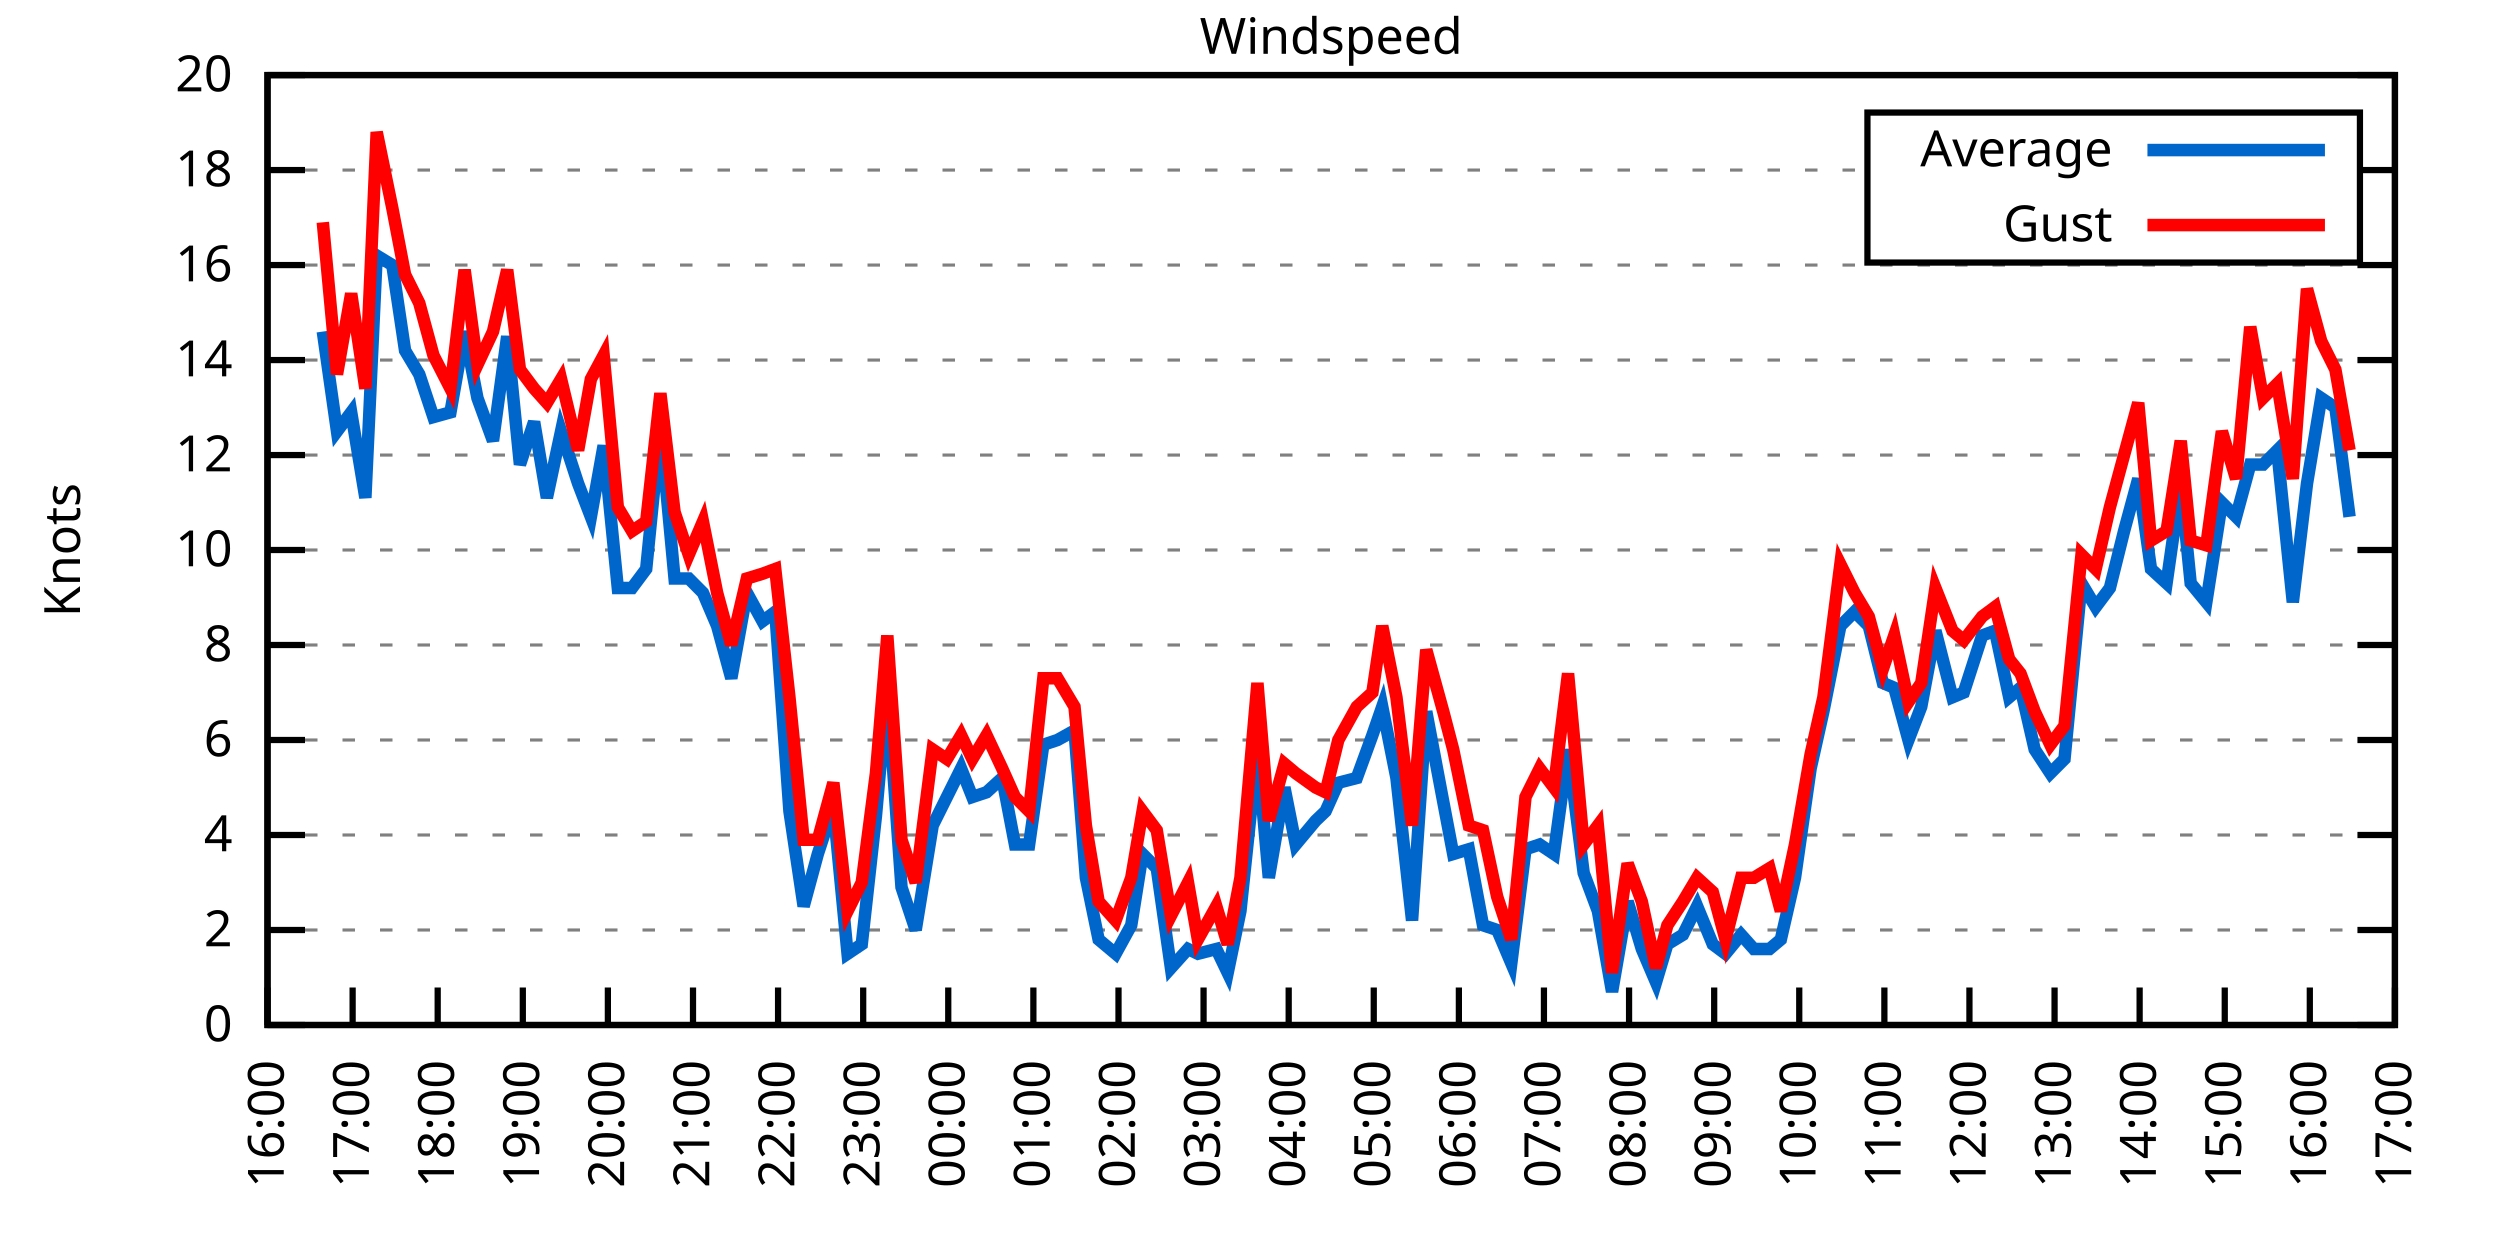
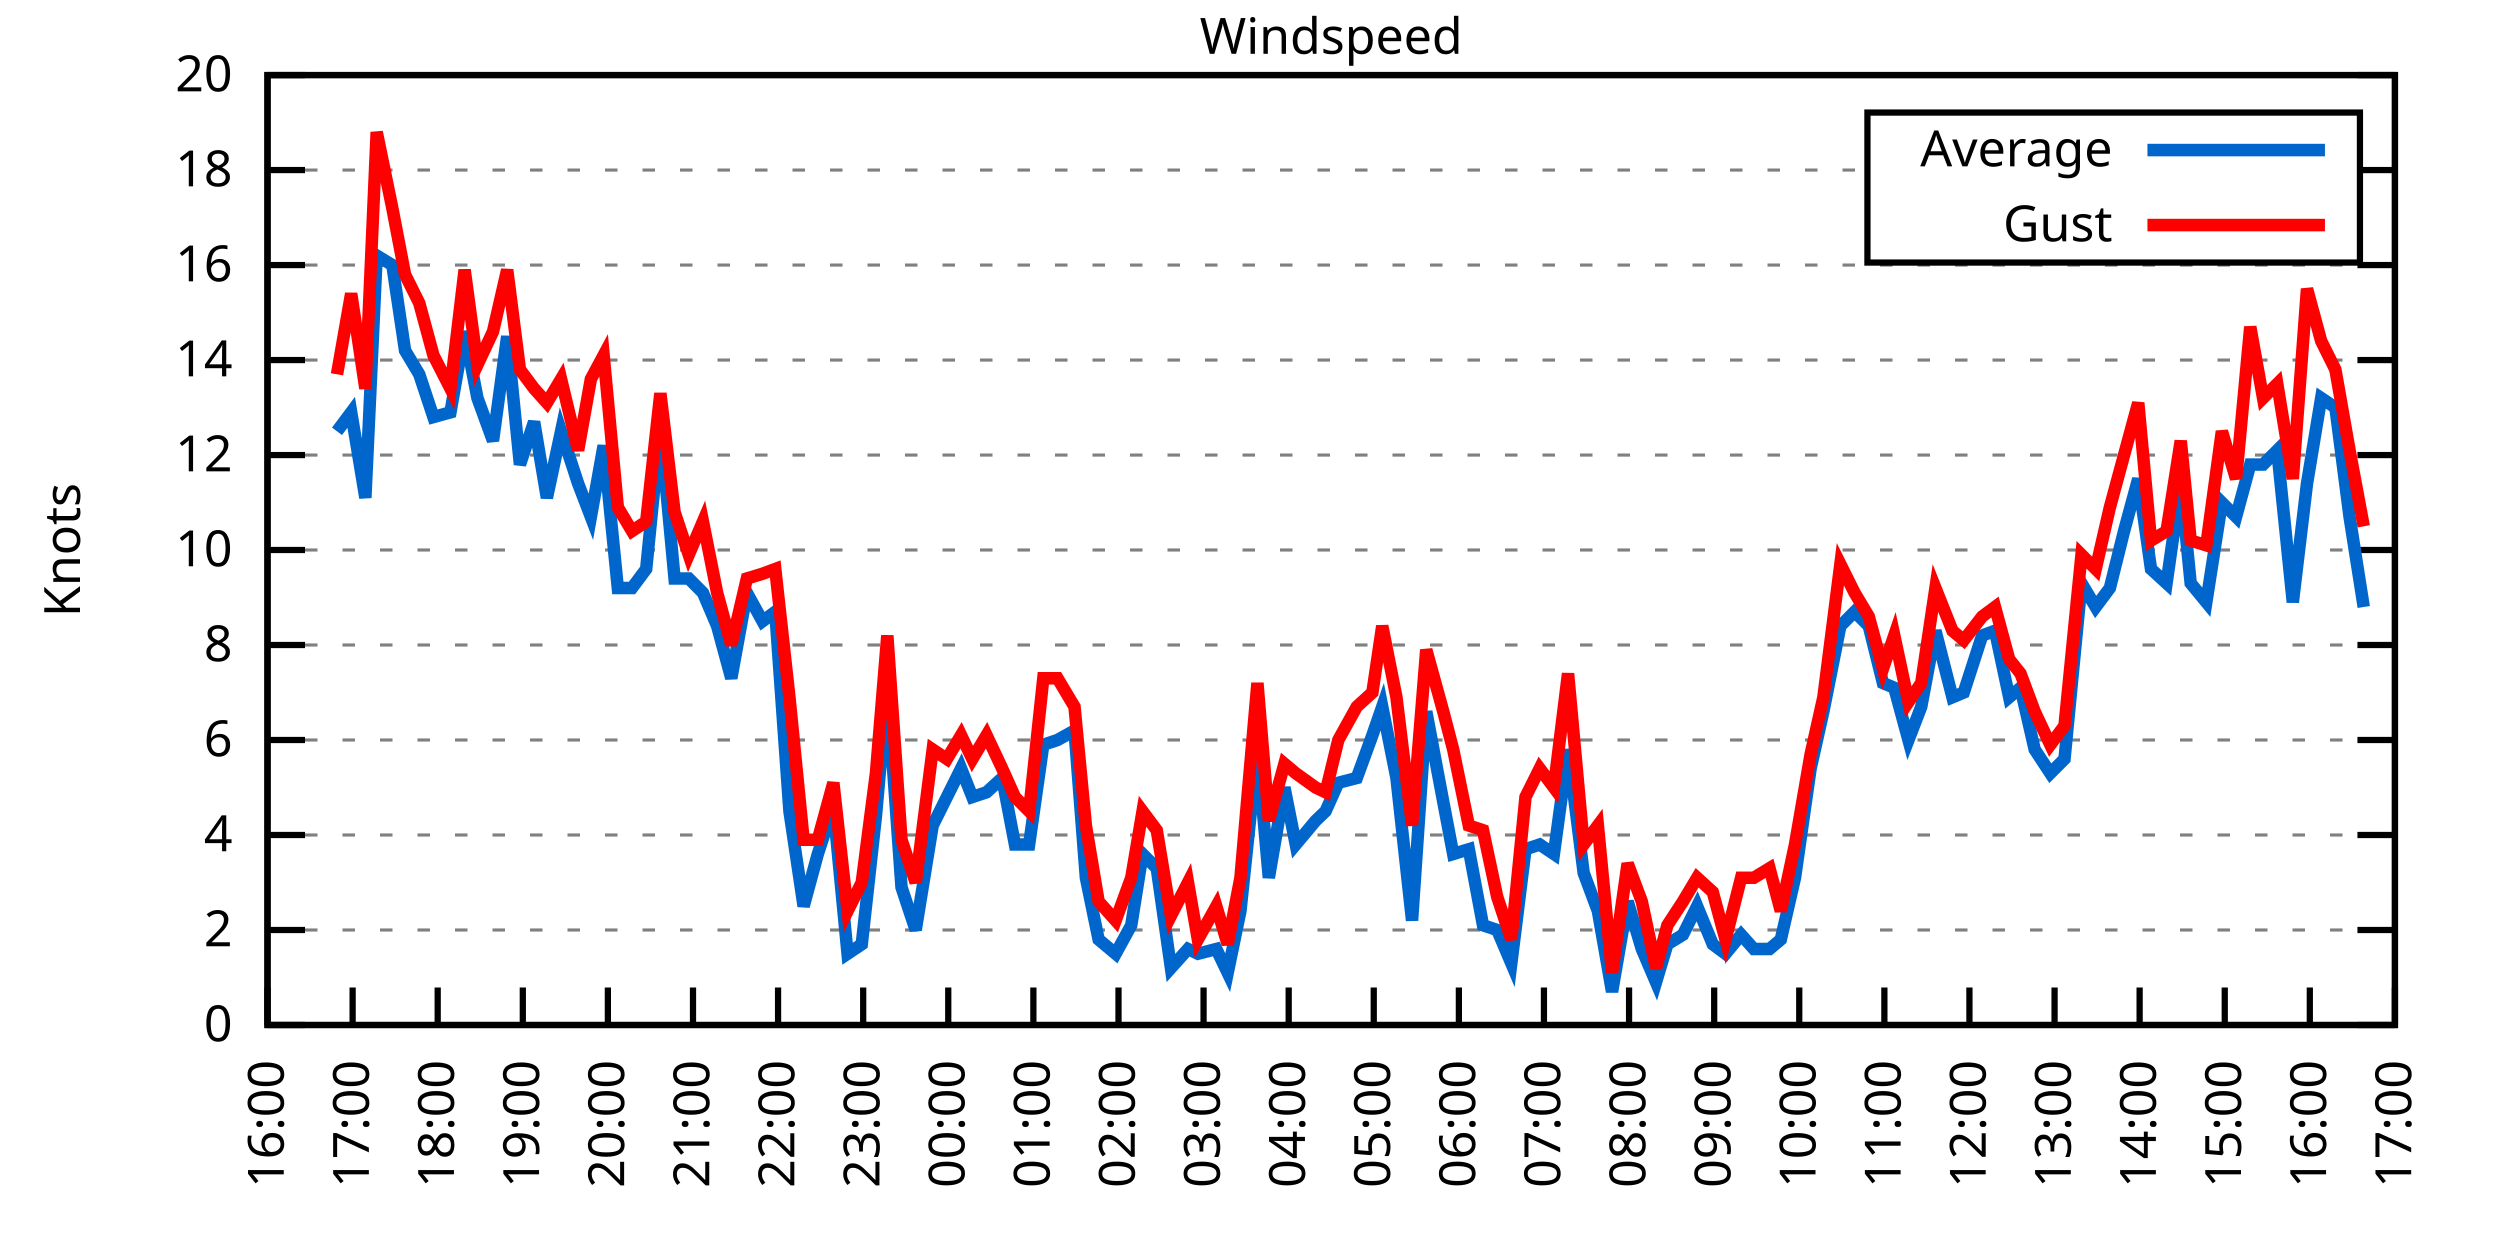
<svg xmlns="http://www.w3.org/2000/svg" xmlns:xlink="http://www.w3.org/1999/xlink" width="400" height="200" viewBox="0 0 400 200">
  <g id="gnuplot_canvas">
    <rect x="0" y="0" width="400" height="200" fill="none" />
    <defs>
      <circle id="gpDot" r="0.5" stroke-width="0.5" stroke="currentColor" />
      <path id="gpPt0" stroke-width="0.333" stroke="currentColor" d="M-1,0 h2 M0,-1 v2" />
      <path id="gpPt1" stroke-width="0.333" stroke="currentColor" d="M-1,-1 L1,1 M1,-1 L-1,1" />
      <path id="gpPt2" stroke-width="0.333" stroke="currentColor" d="M-1,0 L1,0 M0,-1 L0,1 M-1,-1 L1,1 M-1,1 L1,-1" />
      <rect id="gpPt3" stroke-width="0.333" stroke="currentColor" x="-1" y="-1" width="2" height="2" />
      <rect id="gpPt4" stroke-width="0.333" stroke="currentColor" fill="currentColor" x="-1" y="-1" width="2" height="2" />
      <circle id="gpPt5" stroke-width="0.333" stroke="currentColor" cx="0" cy="0" r="1" />
      <use xlink:href="#gpPt5" id="gpPt6" fill="currentColor" stroke="none" />
      <path id="gpPt7" stroke-width="0.333" stroke="currentColor" d="M0,-1.33 L-1.33,0.67 L1.33,0.67 z" />
      <use xlink:href="#gpPt7" id="gpPt8" fill="currentColor" stroke="none" />
      <use xlink:href="#gpPt7" id="gpPt9" stroke="currentColor" transform="rotate(180)" />
      <use xlink:href="#gpPt9" id="gpPt10" fill="currentColor" stroke="none" />
      <use xlink:href="#gpPt3" id="gpPt11" stroke="currentColor" transform="rotate(45)" />
      <use xlink:href="#gpPt11" id="gpPt12" fill="currentColor" stroke="none" />
      <path id="gpPt13" stroke-width="0.333" stroke="currentColor" d="M0,1.330 L1.265,0.411 L0.782,-1.067 L-0.782,-1.076 L-1.265,0.411 z" />
      <use xlink:href="#gpPt13" id="gpPt14" fill="currentColor" stroke="none" />
      <filter id="textbox" filterUnits="objectBoundingBox" x="0" y="0" height="1" width="1">
        <feFlood flood-color="white" flood-opacity="1" result="bgnd" />
        <feComposite in="SourceGraphic" in2="bgnd" operator="atop" />
      </filter>
      <filter id="greybox" filterUnits="objectBoundingBox" x="0" y="0" height="1" width="1">
        <feFlood flood-color="lightgrey" flood-opacity="1" result="grey" />
        <feComposite in="SourceGraphic" in2="grey" operator="atop" />
      </filter>
    </defs>
    <g fill="none" color="white" stroke="currentColor" stroke-width="1.00" stroke-linecap="butt" stroke-linejoin="miter">
</g>
    <g fill="none" color="black" stroke="currentColor" stroke-width="1.00" stroke-linecap="butt" stroke-linejoin="miter">
      <g stroke="none" shape-rendering="crispEdges">
        <polygon fill="rgb(255, 255, 255)" points="42.80,164.00 383.18,164.00 383.18,12.02 42.80,12.02 " />
      </g>
    </g>
    <g fill="none" color="black" stroke="currentColor" stroke-width="1.00" stroke-linecap="butt" stroke-linejoin="miter">
</g>
    <g fill="none" color="black" stroke="black" stroke-width="0.50" stroke-linecap="butt" stroke-linejoin="miter">
</g>
    <g fill="none" color="gray" stroke="currentColor" stroke-width="0.50" stroke-linecap="butt" stroke-linejoin="miter">
      <path stroke="gray" stroke-dasharray="2,4" class="gridline" d="M42.80,164.00 L383.19,164.00  " />
    </g>
    <g fill="none" color="gray" stroke="gray" stroke-width="1.00" stroke-linecap="butt" stroke-linejoin="miter">
</g>
    <g fill="none" color="black" stroke="currentColor" stroke-width="1.00" stroke-linecap="butt" stroke-linejoin="miter">
      <path stroke="black" d="M42.80,164.00 L48.80,164.00 M383.19,164.00 L377.19,164.00  " />
      <g transform="translate(37.20,166.60)" stroke="none" fill="black" font-family="Sans" font-size="8.00" text-anchor="end">
        <text>
          <tspan font-family="Sans"> 0</tspan>
        </text>
      </g>
    </g>
    <g fill="none" color="black" stroke="currentColor" stroke-width="1.00" stroke-linecap="butt" stroke-linejoin="miter">
</g>
    <g fill="none" color="black" stroke="black" stroke-width="0.50" stroke-linecap="butt" stroke-linejoin="miter">
</g>
    <g fill="none" color="gray" stroke="currentColor" stroke-width="0.50" stroke-linecap="butt" stroke-linejoin="miter">
      <path stroke="gray" stroke-dasharray="2,4" class="gridline" d="M42.80,148.80 L383.19,148.80  " />
    </g>
    <g fill="none" color="gray" stroke="gray" stroke-width="1.00" stroke-linecap="butt" stroke-linejoin="miter">
</g>
    <g fill="none" color="black" stroke="currentColor" stroke-width="1.00" stroke-linecap="butt" stroke-linejoin="miter">
      <path stroke="black" d="M42.80,148.80 L48.80,148.80 M383.19,148.80 L377.19,148.80  " />
      <g transform="translate(37.20,151.40)" stroke="none" fill="black" font-family="Sans" font-size="8.00" text-anchor="end">
        <text>
          <tspan font-family="Sans"> 2</tspan>
        </text>
      </g>
    </g>
    <g fill="none" color="black" stroke="currentColor" stroke-width="1.00" stroke-linecap="butt" stroke-linejoin="miter">
</g>
    <g fill="none" color="black" stroke="black" stroke-width="0.50" stroke-linecap="butt" stroke-linejoin="miter">
</g>
    <g fill="none" color="gray" stroke="currentColor" stroke-width="0.50" stroke-linecap="butt" stroke-linejoin="miter">
      <path stroke="gray" stroke-dasharray="2,4" class="gridline" d="M42.80,133.60 L383.19,133.60  " />
    </g>
    <g fill="none" color="gray" stroke="gray" stroke-width="1.00" stroke-linecap="butt" stroke-linejoin="miter">
</g>
    <g fill="none" color="black" stroke="currentColor" stroke-width="1.00" stroke-linecap="butt" stroke-linejoin="miter">
      <path stroke="black" d="M42.80,133.60 L48.80,133.60 M383.19,133.60 L377.19,133.60  " />
      <g transform="translate(37.20,136.20)" stroke="none" fill="black" font-family="Sans" font-size="8.00" text-anchor="end">
        <text>
          <tspan font-family="Sans"> 4</tspan>
        </text>
      </g>
    </g>
    <g fill="none" color="black" stroke="currentColor" stroke-width="1.00" stroke-linecap="butt" stroke-linejoin="miter">
</g>
    <g fill="none" color="black" stroke="black" stroke-width="0.50" stroke-linecap="butt" stroke-linejoin="miter">
</g>
    <g fill="none" color="gray" stroke="currentColor" stroke-width="0.50" stroke-linecap="butt" stroke-linejoin="miter">
      <path stroke="gray" stroke-dasharray="2,4" class="gridline" d="M42.80,118.40 L383.19,118.40  " />
    </g>
    <g fill="none" color="gray" stroke="gray" stroke-width="1.00" stroke-linecap="butt" stroke-linejoin="miter">
</g>
    <g fill="none" color="black" stroke="currentColor" stroke-width="1.00" stroke-linecap="butt" stroke-linejoin="miter">
      <path stroke="black" d="M42.80,118.40 L48.80,118.40 M383.19,118.40 L377.19,118.40  " />
      <g transform="translate(37.20,121.00)" stroke="none" fill="black" font-family="Sans" font-size="8.00" text-anchor="end">
        <text>
          <tspan font-family="Sans"> 6</tspan>
        </text>
      </g>
    </g>
    <g fill="none" color="black" stroke="currentColor" stroke-width="1.00" stroke-linecap="butt" stroke-linejoin="miter">
</g>
    <g fill="none" color="black" stroke="black" stroke-width="0.50" stroke-linecap="butt" stroke-linejoin="miter">
</g>
    <g fill="none" color="gray" stroke="currentColor" stroke-width="0.50" stroke-linecap="butt" stroke-linejoin="miter">
      <path stroke="gray" stroke-dasharray="2,4" class="gridline" d="M42.80,103.20 L383.19,103.20  " />
    </g>
    <g fill="none" color="gray" stroke="gray" stroke-width="1.00" stroke-linecap="butt" stroke-linejoin="miter">
</g>
    <g fill="none" color="black" stroke="currentColor" stroke-width="1.00" stroke-linecap="butt" stroke-linejoin="miter">
      <path stroke="black" d="M42.80,103.20 L48.80,103.20 M383.19,103.20 L377.19,103.20  " />
      <g transform="translate(37.20,105.80)" stroke="none" fill="black" font-family="Sans" font-size="8.00" text-anchor="end">
        <text>
          <tspan font-family="Sans"> 8</tspan>
        </text>
      </g>
    </g>
    <g fill="none" color="black" stroke="currentColor" stroke-width="1.00" stroke-linecap="butt" stroke-linejoin="miter">
</g>
    <g fill="none" color="black" stroke="black" stroke-width="0.50" stroke-linecap="butt" stroke-linejoin="miter">
</g>
    <g fill="none" color="gray" stroke="currentColor" stroke-width="0.50" stroke-linecap="butt" stroke-linejoin="miter">
      <path stroke="gray" stroke-dasharray="2,4" class="gridline" d="M42.80,88.00 L383.19,88.00  " />
    </g>
    <g fill="none" color="gray" stroke="gray" stroke-width="1.00" stroke-linecap="butt" stroke-linejoin="miter">
</g>
    <g fill="none" color="black" stroke="currentColor" stroke-width="1.00" stroke-linecap="butt" stroke-linejoin="miter">
      <path stroke="black" d="M42.80,88.00 L48.80,88.00 M383.19,88.00 L377.19,88.00  " />
      <g transform="translate(37.20,90.60)" stroke="none" fill="black" font-family="Sans" font-size="8.00" text-anchor="end">
        <text>
          <tspan font-family="Sans"> 10</tspan>
        </text>
      </g>
    </g>
    <g fill="none" color="black" stroke="currentColor" stroke-width="1.00" stroke-linecap="butt" stroke-linejoin="miter">
</g>
    <g fill="none" color="black" stroke="black" stroke-width="0.50" stroke-linecap="butt" stroke-linejoin="miter">
</g>
    <g fill="none" color="gray" stroke="currentColor" stroke-width="0.50" stroke-linecap="butt" stroke-linejoin="miter">
      <path stroke="gray" stroke-dasharray="2,4" class="gridline" d="M42.80,72.81 L383.19,72.81  " />
    </g>
    <g fill="none" color="gray" stroke="gray" stroke-width="1.00" stroke-linecap="butt" stroke-linejoin="miter">
</g>
    <g fill="none" color="black" stroke="currentColor" stroke-width="1.00" stroke-linecap="butt" stroke-linejoin="miter">
      <path stroke="black" d="M42.80,72.81 L48.80,72.81 M383.19,72.81 L377.19,72.81  " />
      <g transform="translate(37.20,75.41)" stroke="none" fill="black" font-family="Sans" font-size="8.00" text-anchor="end">
        <text>
          <tspan font-family="Sans"> 12</tspan>
        </text>
      </g>
    </g>
    <g fill="none" color="black" stroke="currentColor" stroke-width="1.00" stroke-linecap="butt" stroke-linejoin="miter">
</g>
    <g fill="none" color="black" stroke="black" stroke-width="0.50" stroke-linecap="butt" stroke-linejoin="miter">
</g>
    <g fill="none" color="gray" stroke="currentColor" stroke-width="0.50" stroke-linecap="butt" stroke-linejoin="miter">
      <path stroke="gray" stroke-dasharray="2,4" class="gridline" d="M42.80,57.61 L383.19,57.61  " />
    </g>
    <g fill="none" color="gray" stroke="gray" stroke-width="1.00" stroke-linecap="butt" stroke-linejoin="miter">
</g>
    <g fill="none" color="black" stroke="currentColor" stroke-width="1.00" stroke-linecap="butt" stroke-linejoin="miter">
      <path stroke="black" d="M42.80,57.61 L48.80,57.61 M383.19,57.61 L377.19,57.61  " />
      <g transform="translate(37.20,60.21)" stroke="none" fill="black" font-family="Sans" font-size="8.00" text-anchor="end">
        <text>
          <tspan font-family="Sans"> 14</tspan>
        </text>
      </g>
    </g>
    <g fill="none" color="black" stroke="currentColor" stroke-width="1.00" stroke-linecap="butt" stroke-linejoin="miter">
</g>
    <g fill="none" color="black" stroke="black" stroke-width="0.50" stroke-linecap="butt" stroke-linejoin="miter">
</g>
    <g fill="none" color="gray" stroke="currentColor" stroke-width="0.50" stroke-linecap="butt" stroke-linejoin="miter">
      <path stroke="gray" stroke-dasharray="2,4" class="gridline" d="M42.80,42.41 L383.19,42.41  " />
    </g>
    <g fill="none" color="gray" stroke="gray" stroke-width="1.00" stroke-linecap="butt" stroke-linejoin="miter">
</g>
    <g fill="none" color="black" stroke="currentColor" stroke-width="1.00" stroke-linecap="butt" stroke-linejoin="miter">
      <path stroke="black" d="M42.80,42.41 L48.80,42.41 M383.19,42.41 L377.19,42.41  " />
      <g transform="translate(37.20,45.01)" stroke="none" fill="black" font-family="Sans" font-size="8.00" text-anchor="end">
        <text>
          <tspan font-family="Sans"> 16</tspan>
        </text>
      </g>
    </g>
    <g fill="none" color="black" stroke="currentColor" stroke-width="1.00" stroke-linecap="butt" stroke-linejoin="miter">
</g>
    <g fill="none" color="black" stroke="black" stroke-width="0.50" stroke-linecap="butt" stroke-linejoin="miter">
</g>
    <g fill="none" color="gray" stroke="currentColor" stroke-width="0.50" stroke-linecap="butt" stroke-linejoin="miter">
      <path stroke="gray" stroke-dasharray="2,4" class="gridline" d="M42.80,27.21 L298.79,27.21 M377.59,27.21 L383.19,27.21  " />
    </g>
    <g fill="none" color="gray" stroke="gray" stroke-width="1.00" stroke-linecap="butt" stroke-linejoin="miter">
</g>
    <g fill="none" color="black" stroke="currentColor" stroke-width="1.00" stroke-linecap="butt" stroke-linejoin="miter">
      <path stroke="black" d="M42.80,27.21 L48.80,27.21 M383.19,27.21 L377.19,27.21  " />
      <g transform="translate(37.20,29.81)" stroke="none" fill="black" font-family="Sans" font-size="8.00" text-anchor="end">
        <text>
          <tspan font-family="Sans"> 18</tspan>
        </text>
      </g>
    </g>
    <g fill="none" color="black" stroke="currentColor" stroke-width="1.00" stroke-linecap="butt" stroke-linejoin="miter">
</g>
    <g fill="none" color="black" stroke="black" stroke-width="0.50" stroke-linecap="butt" stroke-linejoin="miter">
</g>
    <g fill="none" color="gray" stroke="currentColor" stroke-width="0.50" stroke-linecap="butt" stroke-linejoin="miter">
      <path stroke="gray" stroke-dasharray="2,4" class="gridline" d="M42.80,12.01 L383.19,12.01  " />
    </g>
    <g fill="none" color="gray" stroke="gray" stroke-width="1.00" stroke-linecap="butt" stroke-linejoin="miter">
</g>
    <g fill="none" color="black" stroke="currentColor" stroke-width="1.00" stroke-linecap="butt" stroke-linejoin="miter">
      <path stroke="black" d="M42.80,12.01 L48.80,12.01 M383.19,12.01 L377.19,12.01  " />
      <g transform="translate(37.20,14.61)" stroke="none" fill="black" font-family="Sans" font-size="8.00" text-anchor="end">
        <text>
          <tspan font-family="Sans"> 20</tspan>
        </text>
      </g>
    </g>
    <g fill="none" color="black" stroke="currentColor" stroke-width="1.00" stroke-linecap="butt" stroke-linejoin="miter">
      <path stroke="black" d="M42.80,164.00 L42.80,158.00  " />
      <g transform="translate(45.40,169.60) rotate(270.00)" stroke="none" fill="black" font-family="Sans" font-size="8.00" text-anchor="end">
        <text>
          <tspan font-family="Sans">16:00</tspan>
        </text>
      </g>
    </g>
    <g fill="none" color="black" stroke="currentColor" stroke-width="1.00" stroke-linecap="butt" stroke-linejoin="miter">
      <path stroke="black" d="M56.42,164.00 L56.42,158.00  " />
      <g transform="translate(59.02,169.60) rotate(270.00)" stroke="none" fill="black" font-family="Sans" font-size="8.00" text-anchor="end">
        <text>
          <tspan font-family="Sans">17:00</tspan>
        </text>
      </g>
    </g>
    <g fill="none" color="black" stroke="currentColor" stroke-width="1.00" stroke-linecap="butt" stroke-linejoin="miter">
      <path stroke="black" d="M70.03,164.00 L70.03,158.00  " />
      <g transform="translate(72.63,169.60) rotate(270.00)" stroke="none" fill="black" font-family="Sans" font-size="8.00" text-anchor="end">
        <text>
          <tspan font-family="Sans">18:00</tspan>
        </text>
      </g>
    </g>
    <g fill="none" color="black" stroke="currentColor" stroke-width="1.00" stroke-linecap="butt" stroke-linejoin="miter">
      <path stroke="black" d="M83.65,164.00 L83.65,158.00  " />
      <g transform="translate(86.25,169.60) rotate(270.00)" stroke="none" fill="black" font-family="Sans" font-size="8.00" text-anchor="end">
        <text>
          <tspan font-family="Sans">19:00</tspan>
        </text>
      </g>
    </g>
    <g fill="none" color="black" stroke="currentColor" stroke-width="1.00" stroke-linecap="butt" stroke-linejoin="miter">
      <path stroke="black" d="M97.26,164.00 L97.26,158.00  " />
      <g transform="translate(99.86,169.60) rotate(270.00)" stroke="none" fill="black" font-family="Sans" font-size="8.00" text-anchor="end">
        <text>
          <tspan font-family="Sans">20:00</tspan>
        </text>
      </g>
    </g>
    <g fill="none" color="black" stroke="currentColor" stroke-width="1.00" stroke-linecap="butt" stroke-linejoin="miter">
      <path stroke="black" d="M110.88,164.00 L110.88,158.00  " />
      <g transform="translate(113.48,169.60) rotate(270.00)" stroke="none" fill="black" font-family="Sans" font-size="8.00" text-anchor="end">
        <text>
          <tspan font-family="Sans">21:00</tspan>
        </text>
      </g>
    </g>
    <g fill="none" color="black" stroke="currentColor" stroke-width="1.00" stroke-linecap="butt" stroke-linejoin="miter">
      <path stroke="black" d="M124.49,164.00 L124.49,158.00  " />
      <g transform="translate(127.09,169.60) rotate(270.00)" stroke="none" fill="black" font-family="Sans" font-size="8.00" text-anchor="end">
        <text>
          <tspan font-family="Sans">22:00</tspan>
        </text>
      </g>
    </g>
    <g fill="none" color="black" stroke="currentColor" stroke-width="1.00" stroke-linecap="butt" stroke-linejoin="miter">
      <path stroke="black" d="M138.11,164.00 L138.11,158.00  " />
      <g transform="translate(140.71,169.60) rotate(270.00)" stroke="none" fill="black" font-family="Sans" font-size="8.00" text-anchor="end">
        <text>
          <tspan font-family="Sans">23:00</tspan>
        </text>
      </g>
    </g>
    <g fill="none" color="black" stroke="currentColor" stroke-width="1.00" stroke-linecap="butt" stroke-linejoin="miter">
      <path stroke="black" d="M151.72,164.00 L151.72,158.00  " />
      <g transform="translate(154.32,169.60) rotate(270.00)" stroke="none" fill="black" font-family="Sans" font-size="8.00" text-anchor="end">
        <text>
          <tspan font-family="Sans">00:00</tspan>
        </text>
      </g>
    </g>
    <g fill="none" color="black" stroke="currentColor" stroke-width="1.00" stroke-linecap="butt" stroke-linejoin="miter">
      <path stroke="black" d="M165.34,164.00 L165.34,158.00  " />
      <g transform="translate(167.94,169.60) rotate(270.00)" stroke="none" fill="black" font-family="Sans" font-size="8.00" text-anchor="end">
        <text>
          <tspan font-family="Sans">01:00</tspan>
        </text>
      </g>
    </g>
    <g fill="none" color="black" stroke="currentColor" stroke-width="1.00" stroke-linecap="butt" stroke-linejoin="miter">
      <path stroke="black" d="M178.96,164.00 L178.96,158.00  " />
      <g transform="translate(181.56,169.60) rotate(270.00)" stroke="none" fill="black" font-family="Sans" font-size="8.00" text-anchor="end">
        <text>
          <tspan font-family="Sans">02:00</tspan>
        </text>
      </g>
    </g>
    <g fill="none" color="black" stroke="currentColor" stroke-width="1.00" stroke-linecap="butt" stroke-linejoin="miter">
      <path stroke="black" d="M192.57,164.00 L192.57,158.00  " />
      <g transform="translate(195.17,169.60) rotate(270.00)" stroke="none" fill="black" font-family="Sans" font-size="8.00" text-anchor="end">
        <text>
          <tspan font-family="Sans">03:00</tspan>
        </text>
      </g>
    </g>
    <g fill="none" color="black" stroke="currentColor" stroke-width="1.00" stroke-linecap="butt" stroke-linejoin="miter">
      <path stroke="black" d="M206.19,164.00 L206.19,158.00  " />
      <g transform="translate(208.79,169.60) rotate(270.00)" stroke="none" fill="black" font-family="Sans" font-size="8.00" text-anchor="end">
        <text>
          <tspan font-family="Sans">04:00</tspan>
        </text>
      </g>
    </g>
    <g fill="none" color="black" stroke="currentColor" stroke-width="1.00" stroke-linecap="butt" stroke-linejoin="miter">
      <path stroke="black" d="M219.80,164.00 L219.80,158.00  " />
      <g transform="translate(222.40,169.60) rotate(270.00)" stroke="none" fill="black" font-family="Sans" font-size="8.00" text-anchor="end">
        <text>
          <tspan font-family="Sans">05:00</tspan>
        </text>
      </g>
    </g>
    <g fill="none" color="black" stroke="currentColor" stroke-width="1.00" stroke-linecap="butt" stroke-linejoin="miter">
      <path stroke="black" d="M233.42,164.00 L233.42,158.00  " />
      <g transform="translate(236.02,169.60) rotate(270.00)" stroke="none" fill="black" font-family="Sans" font-size="8.00" text-anchor="end">
        <text>
          <tspan font-family="Sans">06:00</tspan>
        </text>
      </g>
    </g>
    <g fill="none" color="black" stroke="currentColor" stroke-width="1.00" stroke-linecap="butt" stroke-linejoin="miter">
      <path stroke="black" d="M247.03,164.00 L247.03,158.00  " />
      <g transform="translate(249.63,169.60) rotate(270.00)" stroke="none" fill="black" font-family="Sans" font-size="8.00" text-anchor="end">
        <text>
          <tspan font-family="Sans">07:00</tspan>
        </text>
      </g>
    </g>
    <g fill="none" color="black" stroke="currentColor" stroke-width="1.00" stroke-linecap="butt" stroke-linejoin="miter">
      <path stroke="black" d="M260.65,164.00 L260.65,158.00  " />
      <g transform="translate(263.25,169.60) rotate(270.00)" stroke="none" fill="black" font-family="Sans" font-size="8.00" text-anchor="end">
        <text>
          <tspan font-family="Sans">08:00</tspan>
        </text>
      </g>
    </g>
    <g fill="none" color="black" stroke="currentColor" stroke-width="1.00" stroke-linecap="butt" stroke-linejoin="miter">
      <path stroke="black" d="M274.27,164.00 L274.27,158.00  " />
      <g transform="translate(276.87,169.60) rotate(270.00)" stroke="none" fill="black" font-family="Sans" font-size="8.00" text-anchor="end">
        <text>
          <tspan font-family="Sans">09:00</tspan>
        </text>
      </g>
    </g>
    <g fill="none" color="black" stroke="currentColor" stroke-width="1.00" stroke-linecap="butt" stroke-linejoin="miter">
      <path stroke="black" d="M287.88,164.00 L287.88,158.00  " />
      <g transform="translate(290.48,169.60) rotate(270.00)" stroke="none" fill="black" font-family="Sans" font-size="8.00" text-anchor="end">
        <text>
          <tspan font-family="Sans">10:00</tspan>
        </text>
      </g>
    </g>
    <g fill="none" color="black" stroke="currentColor" stroke-width="1.00" stroke-linecap="butt" stroke-linejoin="miter">
      <path stroke="black" d="M301.50,164.00 L301.50,158.00  " />
      <g transform="translate(304.10,169.60) rotate(270.00)" stroke="none" fill="black" font-family="Sans" font-size="8.00" text-anchor="end">
        <text>
          <tspan font-family="Sans">11:00</tspan>
        </text>
      </g>
    </g>
    <g fill="none" color="black" stroke="currentColor" stroke-width="1.00" stroke-linecap="butt" stroke-linejoin="miter">
      <path stroke="black" d="M315.11,164.00 L315.11,158.00  " />
      <g transform="translate(317.71,169.60) rotate(270.00)" stroke="none" fill="black" font-family="Sans" font-size="8.00" text-anchor="end">
        <text>
          <tspan font-family="Sans">12:00</tspan>
        </text>
      </g>
    </g>
    <g fill="none" color="black" stroke="currentColor" stroke-width="1.00" stroke-linecap="butt" stroke-linejoin="miter">
      <path stroke="black" d="M328.73,164.00 L328.73,158.00  " />
      <g transform="translate(331.33,169.60) rotate(270.00)" stroke="none" fill="black" font-family="Sans" font-size="8.00" text-anchor="end">
        <text>
          <tspan font-family="Sans">13:00</tspan>
        </text>
      </g>
    </g>
    <g fill="none" color="black" stroke="currentColor" stroke-width="1.00" stroke-linecap="butt" stroke-linejoin="miter">
      <path stroke="black" d="M342.34,164.00 L342.34,158.00  " />
      <g transform="translate(344.94,169.60) rotate(270.00)" stroke="none" fill="black" font-family="Sans" font-size="8.00" text-anchor="end">
        <text>
          <tspan font-family="Sans">14:00</tspan>
        </text>
      </g>
    </g>
    <g fill="none" color="black" stroke="currentColor" stroke-width="1.00" stroke-linecap="butt" stroke-linejoin="miter">
      <path stroke="black" d="M355.96,164.00 L355.96,158.00  " />
      <g transform="translate(358.56,169.60) rotate(270.00)" stroke="none" fill="black" font-family="Sans" font-size="8.00" text-anchor="end">
        <text>
          <tspan font-family="Sans">15:00</tspan>
        </text>
      </g>
    </g>
    <g fill="none" color="black" stroke="currentColor" stroke-width="1.00" stroke-linecap="butt" stroke-linejoin="miter">
      <path stroke="black" d="M369.57,164.00 L369.57,158.00  " />
      <g transform="translate(372.17,169.60) rotate(270.00)" stroke="none" fill="black" font-family="Sans" font-size="8.00" text-anchor="end">
        <text>
          <tspan font-family="Sans">16:00</tspan>
        </text>
      </g>
    </g>
    <g fill="none" color="black" stroke="currentColor" stroke-width="1.00" stroke-linecap="butt" stroke-linejoin="miter">
      <path stroke="black" d="M383.19,164.00 L383.19,158.00  " />
      <g transform="translate(385.79,169.60) rotate(270.00)" stroke="none" fill="black" font-family="Sans" font-size="8.00" text-anchor="end">
        <text>
          <tspan font-family="Sans">17:00</tspan>
        </text>
      </g>
    </g>
    <g fill="none" color="black" stroke="currentColor" stroke-width="1.00" stroke-linecap="butt" stroke-linejoin="miter">
</g>
    <g fill="none" color="black" stroke="currentColor" stroke-width="1.00" stroke-linecap="butt" stroke-linejoin="miter">
      <path stroke="black" d="M42.80,12.01 L42.80,164.00 L383.19,164.00 L383.19,12.01 L42.80,12.01 Z  " />
    </g>
    <g fill="none" color="black" stroke="currentColor" stroke-width="1.00" stroke-linecap="butt" stroke-linejoin="miter">
</g>
    <g fill="none" color="black" stroke="currentColor" stroke-width="1.00" stroke-linecap="butt" stroke-linejoin="miter">
      <path stroke="black" d="M298.79,42.01 L298.79,18.01 L377.59,18.01 L377.59,42.01 L298.79,42.01 Z  " />
    </g>
    <g id="Windspeed_plot_1">
      <g fill="none" color="white" stroke="black" stroke-width="2.00" stroke-linecap="butt" stroke-linejoin="miter">
</g>
      <g fill="none" color="black" stroke="currentColor" stroke-width="2.00" stroke-linecap="butt" stroke-linejoin="miter">
        <g transform="translate(337.99,26.61)" stroke="none" fill="black" font-family="Sans" font-size="8.00" text-anchor="end">
          <text>
            <tspan font-family="Sans">Average</tspan>
          </text>
        </g>
      </g>
      <g fill="none" color="black" stroke="currentColor" stroke-width="2.00" stroke-linecap="butt" stroke-linejoin="miter">
-         <path stroke="rgb(  0, 102, 204)" d="M343.59,24.01 L371.99,24.01 M51.65,53.05 L53.92,69.01 L56.19,65.97 L58.46,79.65 L60.27,40.89 L62.77,42.41   L64.81,56.09 L67.08,59.89 L69.35,66.73 L72.07,65.97 L74.34,53.05 L76.39,63.69 L78.88,70.53 L81.15,53.81   L83.19,74.33 L85.46,67.49 L87.50,79.65 L89.77,69.01 L92.50,77.37 L94.54,82.69 L96.58,71.29 L98.85,94.08   L101.12,94.08 L103.39,91.04 L105.66,68.25 L107.93,92.56 L110.20,92.56 L112.47,94.84 L114.74,100.16 L117.01,108.52   L119.50,94.84 L122.00,99.40 L124.04,97.88 L126.31,129.80 L128.58,145.00 L130.85,136.64 L133.34,129.04 L135.61,152.60   L137.88,151.08 L140.15,130.56 L141.97,110.04 L144.24,141.96 L146.51,148.80 L149.23,132.08 L151.50,127.52 L153.77,122.96   L155.58,127.52 L157.85,126.76 L160.35,124.48 L162.39,135.12 L164.66,135.12 L166.93,119.16 L169.20,118.40 L171.92,116.88   L173.74,140.44 L175.78,150.32 L178.50,152.60 L181.00,148.04 L182.81,136.64 L185.08,138.92 L187.35,154.88 L190.08,151.84   L191.66,152.60 L194.61,151.84 L196.43,155.64 L198.47,145.76 L201.19,119.92 L203.01,140.44 L205.51,126.00 L207.32,135.12   L210.50,131.32 L212.09,129.80 L214.13,125.24 L217.08,124.48 L219.58,117.64 L221.16,113.08 L223.43,124.48 L225.93,147.28   L228.20,113.84 L230.92,128.28 L232.51,136.64 L235.01,135.88 L237.28,148.04 L239.55,148.80 L241.81,154.12 L244.08,135.88   L246.35,135.12 L248.62,136.64 L250.89,119.92 L253.39,139.68 L255.66,145.76 L257.93,158.68 L260.42,144.24 L262.69,151.84   L264.96,157.16 L266.78,151.08 L269.27,149.56 L271.54,145.00 L274.04,151.08 L276.08,152.60 L278.58,149.56 L280.62,151.84   L283.12,151.84 L284.93,150.32 L287.20,140.44 L289.70,122.96 L291.74,113.84 L294.46,100.16 L296.73,97.88 L299.00,100.16   L301.27,109.28 L303.08,110.04 L305.35,118.40 L307.40,113.08 L309.67,100.92 L312.39,111.56 L314.20,110.80 L317.15,101.68   L319.20,100.92 L321.47,111.56 L323.28,110.04 L325.55,119.92 L328.05,123.72 L330.32,121.44 L333.04,93.32 L335.31,97.12   L337.58,94.08 L339.85,84.97 L342.12,76.61 L344.16,91.04 L346.65,93.32 L348.92,77.37 L350.51,93.32 L353.01,96.36   L355.50,80.41 L357.77,82.69 L360.04,74.33 L362.09,74.33 L364.36,72.05 L366.85,96.36 L369.12,77.37 L371.39,63.69   L373.66,65.21 L375.93,82.69  " />
+         <path stroke="rgb(  0, 102, 204)" d="M343.59,24.01 L371.99,24.01 M53.92,69.01 L56.19,65.97 L58.46,79.65 L60.27,40.89 L62.77,42.41 L64.81,56.09   L67.08,59.89 L69.35,66.73 L72.07,65.97 L74.34,53.05 L76.39,63.69 L78.88,70.53 L81.15,53.81 L83.19,74.33   L85.46,67.49 L87.50,79.65 L89.77,69.01 L92.50,77.37 L94.54,82.69 L96.58,71.29 L98.85,94.08 L101.12,94.08   L103.39,91.04 L105.66,68.25 L107.93,92.56 L110.20,92.56 L112.47,94.84 L114.74,100.16 L117.01,108.52 L119.50,94.84   L122.00,99.40 L124.04,97.88 L126.31,129.80 L128.58,145.00 L130.85,136.64 L133.34,129.04 L135.61,152.60 L137.88,151.08   L140.15,130.56 L141.97,110.04 L144.24,141.96 L146.51,148.80 L149.23,132.08 L151.50,127.52 L153.77,122.96 L155.58,127.52   L157.85,126.76 L160.35,124.48 L162.39,135.12 L164.66,135.12 L166.93,119.16 L169.20,118.40 L171.92,116.88 L173.74,140.44   L175.78,150.32 L178.50,152.60 L181.00,148.04 L182.81,136.64 L185.08,138.92 L187.35,154.88 L190.08,151.84 L191.66,152.60   L194.61,151.84 L196.43,155.64 L198.47,145.76 L201.19,119.92 L203.01,140.44 L205.51,126.00 L207.32,135.12 L210.50,131.32   L212.09,129.80 L214.13,125.24 L217.08,124.48 L219.58,117.64 L221.16,113.08 L223.43,124.48 L225.93,147.28 L228.20,113.84   L230.92,128.28 L232.51,136.64 L235.01,135.88 L237.28,148.04 L239.55,148.80 L241.81,154.12 L244.08,135.88 L246.35,135.12   L248.62,136.64 L250.89,119.92 L253.39,139.68 L255.66,145.76 L257.93,158.68 L260.42,144.24 L262.69,151.84 L264.96,157.16   L266.78,151.08 L269.27,149.56 L271.54,145.00 L274.04,151.08 L276.08,152.60 L278.58,149.56 L280.62,151.84 L283.12,151.84   L284.93,150.32 L287.20,140.44 L289.70,122.96 L291.74,113.84 L294.46,100.16 L296.73,97.88 L299.00,100.16 L301.27,109.28   L303.08,110.04 L305.35,118.40 L307.40,113.08 L309.67,100.92 L312.39,111.56 L314.20,110.80 L317.15,101.68 L319.20,100.92   L321.47,111.56 L323.28,110.04 L325.55,119.92 L328.05,123.72 L330.32,121.44 L333.04,93.32 L335.31,97.12 L337.58,94.08   L339.85,84.97 L342.12,76.61 L344.16,91.04 L346.65,93.32 L348.92,77.37 L350.51,93.32 L353.01,96.36 L355.50,80.41   L357.77,82.69 L360.04,74.33 L362.09,74.33 L364.36,72.05 L366.85,96.36 L369.12,77.37 L371.39,63.69 L373.66,65.21   L375.93,82.69 L378.20,97.12  " />
      </g>
    </g>
    <g id="Windspeed_plot_2">
      <g fill="none" color="black" stroke="currentColor" stroke-width="2.00" stroke-linecap="butt" stroke-linejoin="miter">
        <g transform="translate(337.99,38.61)" stroke="none" fill="black" font-family="Sans" font-size="8.00" text-anchor="end">
          <text>
            <tspan font-family="Sans">Gust</tspan>
          </text>
        </g>
      </g>
      <g fill="none" color="black" stroke="currentColor" stroke-width="2.00" stroke-linecap="butt" stroke-linejoin="miter">
-         <path stroke="rgb(255,   0,   0)" d="M343.59,36.01 L371.99,36.01 M51.65,35.57 L53.92,59.89 L56.19,46.97 L58.46,62.17 L60.27,21.13 L62.77,33.29   L64.81,43.93 L67.08,48.49 L69.35,56.85 L72.07,62.17 L74.34,43.17 L76.39,58.37 L78.88,53.05 L81.15,43.17   L83.19,59.13 L85.46,62.17 L87.50,64.45 L89.77,60.65 L92.50,72.05 L94.54,60.65 L96.58,56.85 L98.85,81.17   L101.12,84.97 L103.39,83.45 L105.66,62.93 L107.93,81.93 L110.20,88.76 L112.47,83.45 L114.74,94.84 L117.01,103.20   L119.50,92.56 L122.00,91.80 L124.04,91.04 L126.31,111.56 L128.58,134.36 L130.85,134.36 L133.34,125.24 L135.61,145.76   L137.88,141.20 L140.15,123.72 L141.97,101.68 L144.24,134.36 L146.51,141.20 L149.23,119.92 L151.50,121.44 L153.77,117.64   L155.58,121.44 L157.85,117.64 L160.35,122.96 L162.39,127.52 L164.66,129.80 L166.93,108.52 L169.20,108.52 L171.92,113.08   L173.74,132.08 L175.78,144.24 L178.50,147.28 L181.00,140.44 L182.81,129.80 L185.08,132.84 L187.35,146.52 L190.08,141.20   L191.66,150.32 L194.61,145.00 L196.43,151.08 L198.47,140.44 L201.19,109.28 L203.01,131.32 L205.51,122.20 L207.32,123.72   L210.50,126.00 L212.09,126.76 L214.13,118.40 L217.08,113.08 L219.58,110.80 L221.16,100.16 L223.43,111.56 L225.93,132.08   L228.20,103.96 L230.92,113.84 L232.51,119.92 L235.01,132.08 L237.28,132.84 L239.55,143.48 L241.81,150.32 L244.08,127.52   L246.35,122.96 L248.62,126.00 L250.89,107.76 L253.39,135.12 L255.66,132.08 L257.93,155.64 L260.42,138.16 L262.69,144.24   L264.96,154.88 L266.78,148.04 L269.27,144.24 L271.54,140.44 L274.04,142.72 L276.08,150.32 L278.58,140.44 L280.62,140.44   L283.12,138.92 L284.93,145.76 L287.20,135.12 L289.70,120.68 L291.74,111.56 L294.46,90.28 L296.73,94.84 L299.00,98.64   L301.27,107.00 L303.08,101.68 L305.35,112.32 L307.40,109.28 L309.67,94.08 L312.39,100.92 L314.20,102.44 L317.15,98.64   L319.20,97.12 L321.47,105.48 L323.28,107.76 L325.55,113.84 L328.05,119.16 L330.32,116.12 L333.04,88.76 L335.31,91.04   L337.58,81.17 L339.85,72.81 L342.12,64.45 L344.16,86.49 L346.65,84.97 L348.92,70.53 L350.51,86.49 L353.01,87.25   L355.50,69.01 L357.77,76.61 L360.04,52.29 L362.09,63.69 L364.36,61.41 L366.85,76.61 L369.12,46.21 L371.39,54.57   L373.66,59.13 L375.93,72.05  " />
+         <path stroke="rgb(255,   0,   0)" d="M343.59,36.01 L371.99,36.01 M53.92,59.89 L56.19,46.97 L58.46,62.17 L60.27,21.13 L62.77,33.29 L64.81,43.93   L67.08,48.49 L69.35,56.85 L72.07,62.17 L74.34,43.17 L76.39,58.37 L78.88,53.05 L81.15,43.17 L83.19,59.13   L85.46,62.17 L87.50,64.45 L89.77,60.65 L92.50,72.05 L94.54,60.65 L96.58,56.85 L98.85,81.17 L101.12,84.97   L103.39,83.45 L105.66,62.93 L107.93,81.93 L110.20,88.76 L112.47,83.45 L114.74,94.84 L117.01,103.20 L119.50,92.56   L122.00,91.80 L124.04,91.04 L126.31,111.56 L128.58,134.36 L130.85,134.36 L133.34,125.24 L135.61,145.76 L137.88,141.20   L140.15,123.72 L141.97,101.68 L144.24,134.36 L146.51,141.20 L149.23,119.92 L151.50,121.44 L153.77,117.64 L155.58,121.44   L157.85,117.64 L160.35,122.96 L162.39,127.52 L164.66,129.80 L166.93,108.52 L169.20,108.52 L171.92,113.08 L173.74,132.08   L175.78,144.24 L178.50,147.28 L181.00,140.44 L182.81,129.80 L185.08,132.84 L187.35,146.52 L190.08,141.20 L191.66,150.32   L194.61,145.00 L196.43,151.08 L198.47,140.44 L201.19,109.28 L203.01,131.32 L205.51,122.20 L207.32,123.72 L210.50,126.00   L212.09,126.76 L214.13,118.40 L217.08,113.08 L219.58,110.80 L221.16,100.16 L223.43,111.56 L225.93,132.08 L228.20,103.96   L230.92,113.84 L232.51,119.92 L235.01,132.08 L237.28,132.84 L239.55,143.48 L241.81,150.32 L244.08,127.52 L246.35,122.96   L248.62,126.00 L250.89,107.76 L253.39,135.12 L255.66,132.08 L257.93,155.64 L260.42,138.16 L262.69,144.24 L264.96,154.88   L266.78,148.04 L269.27,144.24 L271.54,140.44 L274.04,142.72 L276.08,150.32 L278.58,140.44 L280.62,140.44 L283.12,138.92   L284.93,145.76 L287.20,135.12 L289.70,120.68 L291.74,111.56 L294.46,90.28 L296.73,94.84 L299.00,98.64 L301.27,107.00   L303.08,101.68 L305.35,112.32 L307.40,109.28 L309.67,94.08 L312.39,100.92 L314.20,102.44 L317.15,98.64 L319.20,97.12   L321.47,105.48 L323.28,107.76 L325.55,113.84 L328.05,119.16 L330.32,116.12 L333.04,88.76 L335.31,91.04 L337.58,81.17   L339.85,72.81 L342.12,64.45 L344.16,86.49 L346.65,84.97 L348.92,70.53 L350.51,86.49 L353.01,87.25 L355.50,69.01   L357.77,76.61 L360.04,52.29 L362.09,63.69 L364.36,61.41 L366.85,76.61 L369.12,46.21 L371.39,54.57 L373.66,59.13   L375.93,72.05 L378.20,84.21  " />
      </g>
    </g>
    <g fill="none" color="black" stroke="currentColor" stroke-width="2.00" stroke-linecap="butt" stroke-linejoin="miter">
</g>
    <g fill="none" color="black" stroke="black" stroke-width="1.00" stroke-linecap="butt" stroke-linejoin="miter">
</g>
    <g fill="none" color="black" stroke="currentColor" stroke-width="1.00" stroke-linecap="butt" stroke-linejoin="miter">
      <path stroke="black" d="M42.80,12.01 L42.80,164.00 L383.19,164.00 L383.19,12.01 L42.80,12.01 Z  " />
      <g transform="translate(12.80,88.01) rotate(270.00)" stroke="none" fill="black" font-family="Sans" font-size="8.00" text-anchor="middle">
        <text>
          <tspan font-family="Sans">Knots</tspan>
        </text>
      </g>
    </g>
    <g fill="none" color="black" stroke="currentColor" stroke-width="1.00" stroke-linecap="butt" stroke-linejoin="miter">
</g>
    <g fill="none" color="black" stroke="currentColor" stroke-width="1.00" stroke-linecap="butt" stroke-linejoin="miter">
      <g transform="translate(212.99,8.61)" stroke="none" fill="black" font-family="Sans" font-size="8.00" text-anchor="middle">
        <text>
          <tspan font-family="Sans">Windspeed</tspan>
        </text>
      </g>
    </g>
    <g fill="none" color="black" stroke="currentColor" stroke-width="1.00" stroke-linecap="butt" stroke-linejoin="miter">
</g>
  </g>
</svg>
